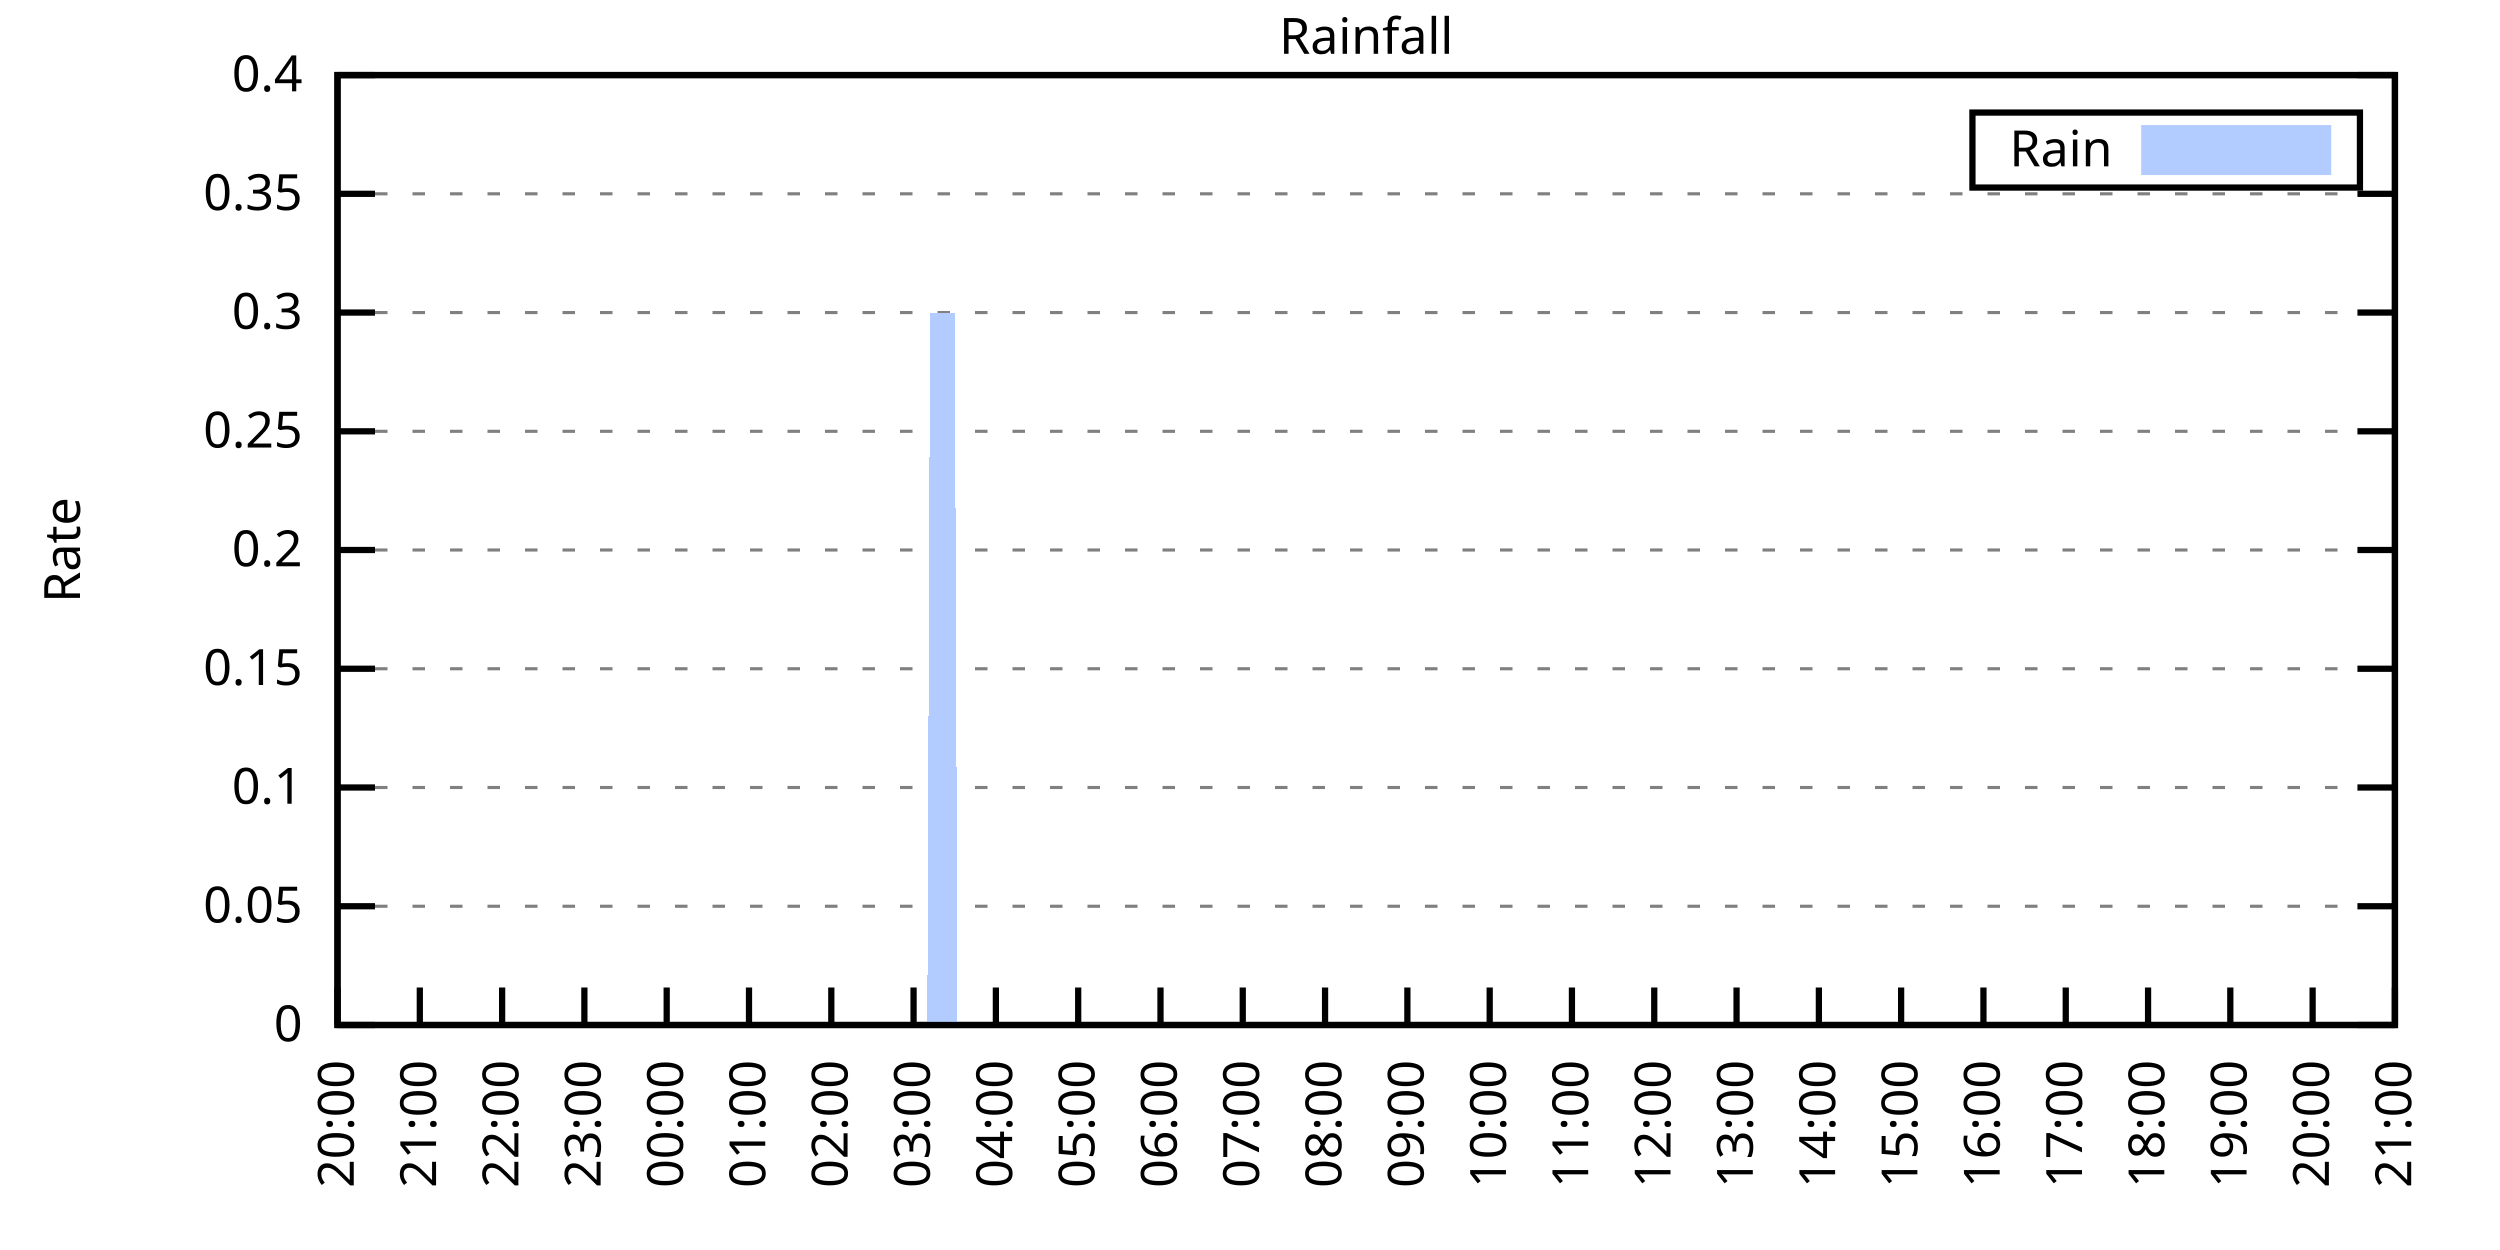
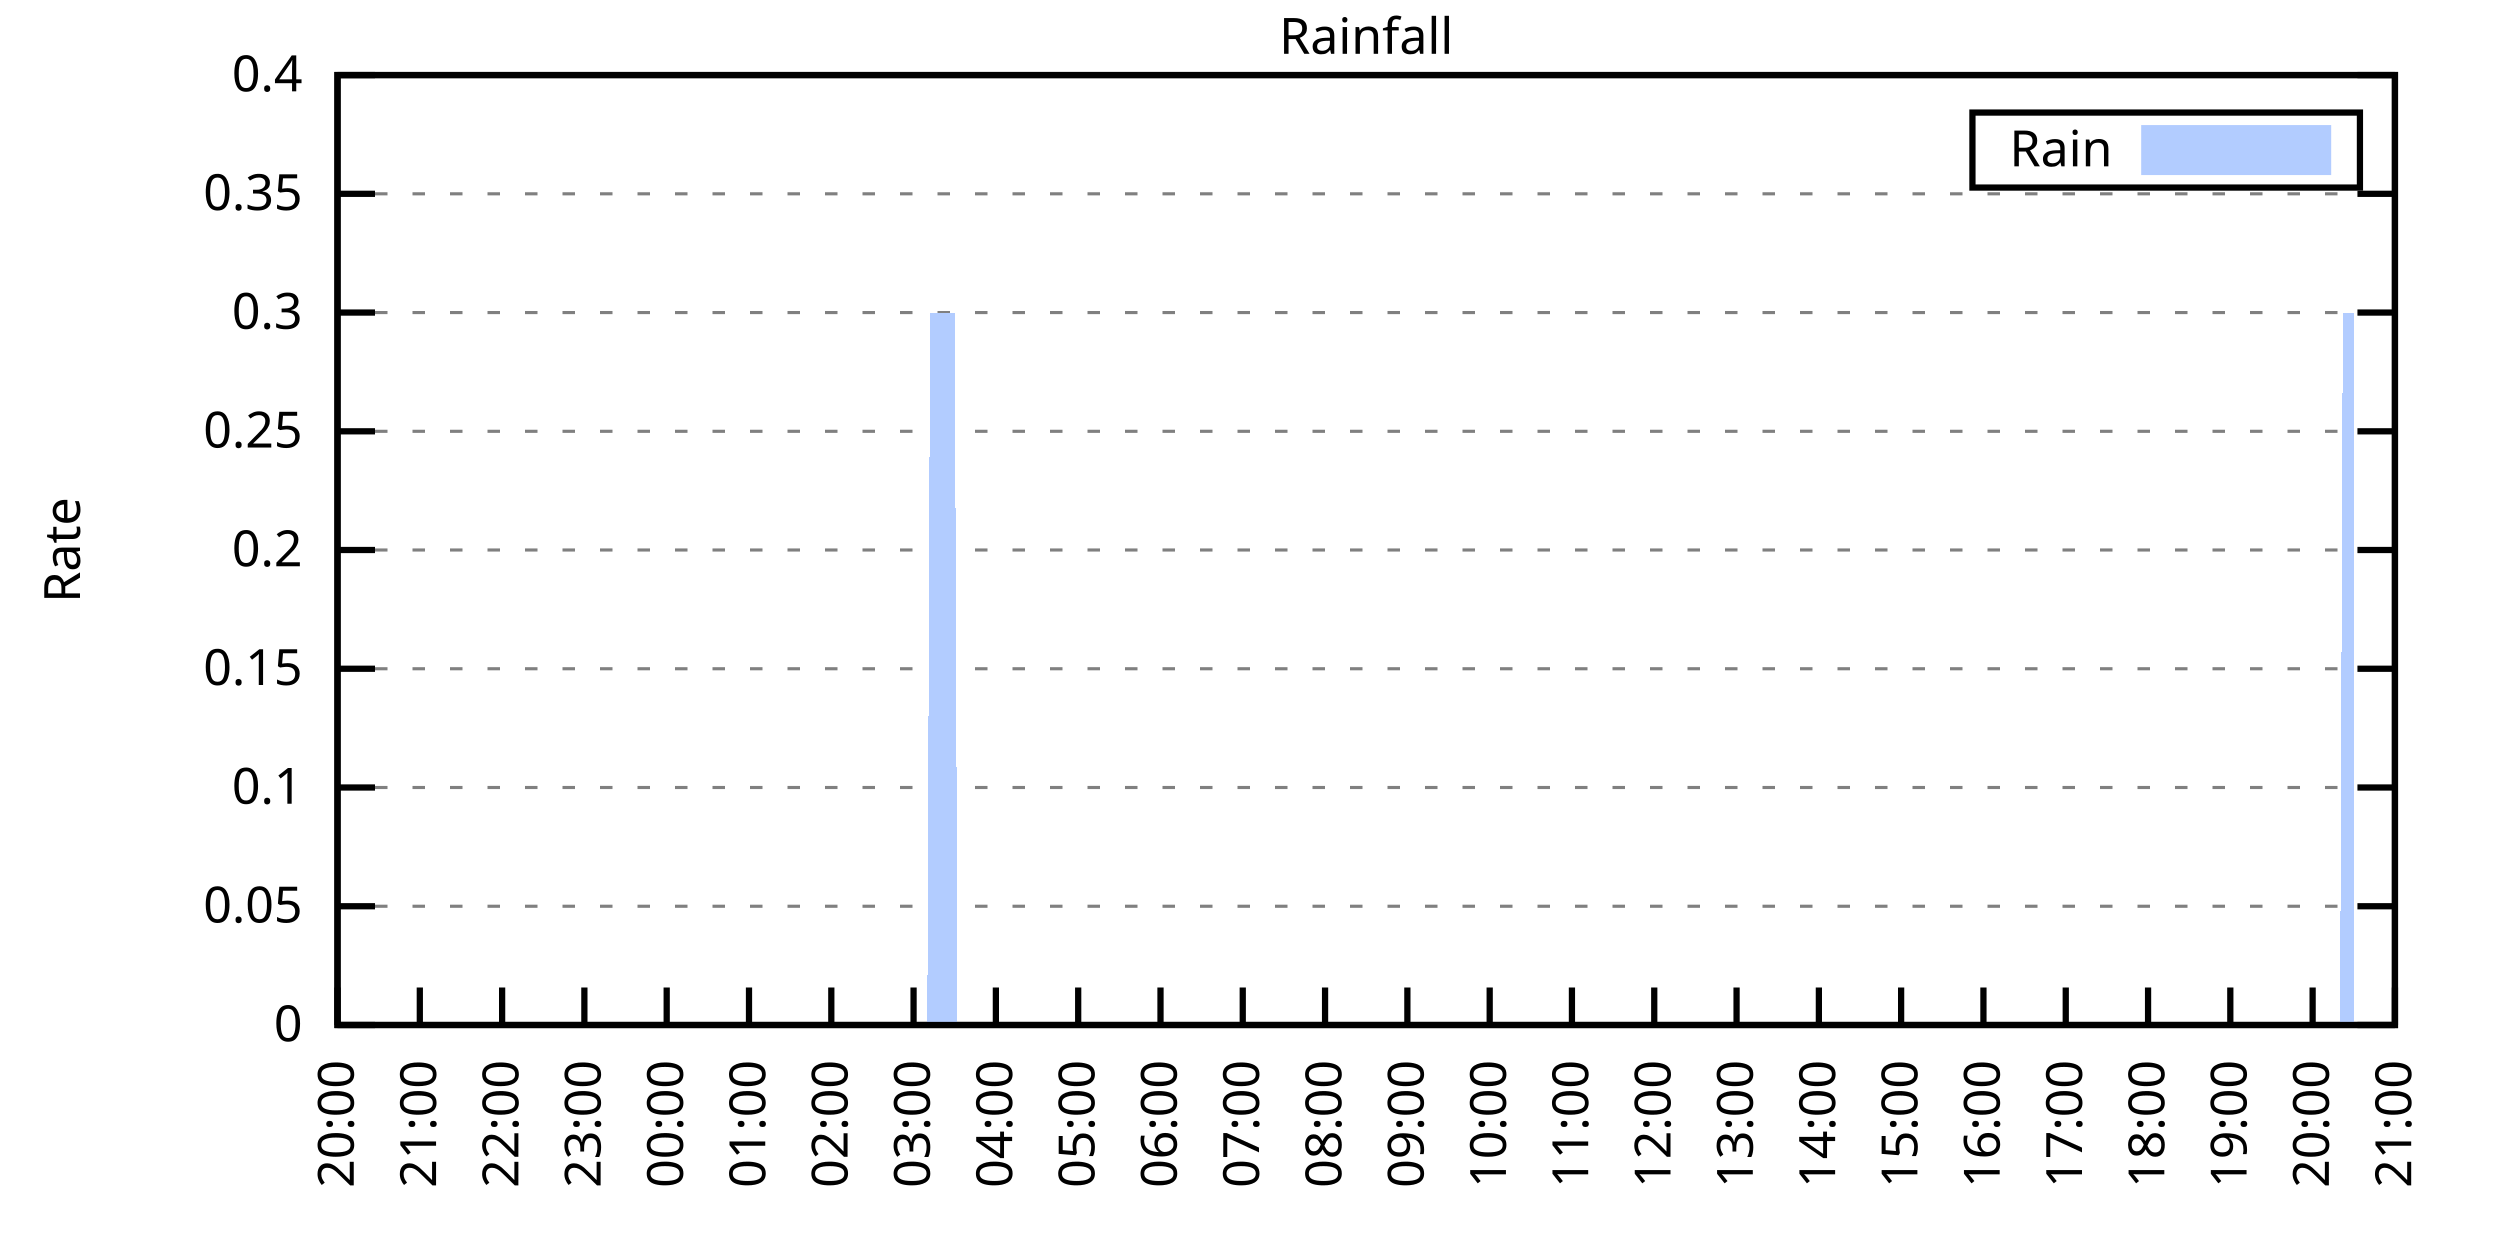
<svg xmlns="http://www.w3.org/2000/svg" xmlns:xlink="http://www.w3.org/1999/xlink" width="400" height="200" viewBox="0 0 400 200">
  <g id="gnuplot_canvas">
    <rect x="0" y="0" width="400" height="200" fill="none" />
    <defs>
      <circle id="gpDot" r="0.5" stroke-width="0.5" stroke="currentColor" />
      <path id="gpPt0" stroke-width="0.333" stroke="currentColor" d="M-1,0 h2 M0,-1 v2" />
      <path id="gpPt1" stroke-width="0.333" stroke="currentColor" d="M-1,-1 L1,1 M1,-1 L-1,1" />
      <path id="gpPt2" stroke-width="0.333" stroke="currentColor" d="M-1,0 L1,0 M0,-1 L0,1 M-1,-1 L1,1 M-1,1 L1,-1" />
      <rect id="gpPt3" stroke-width="0.333" stroke="currentColor" x="-1" y="-1" width="2" height="2" />
      <rect id="gpPt4" stroke-width="0.333" stroke="currentColor" fill="currentColor" x="-1" y="-1" width="2" height="2" />
      <circle id="gpPt5" stroke-width="0.333" stroke="currentColor" cx="0" cy="0" r="1" />
      <use xlink:href="#gpPt5" id="gpPt6" fill="currentColor" stroke="none" />
      <path id="gpPt7" stroke-width="0.333" stroke="currentColor" d="M0,-1.33 L-1.33,0.67 L1.33,0.67 z" />
      <use xlink:href="#gpPt7" id="gpPt8" fill="currentColor" stroke="none" />
      <use xlink:href="#gpPt7" id="gpPt9" stroke="currentColor" transform="rotate(180)" />
      <use xlink:href="#gpPt9" id="gpPt10" fill="currentColor" stroke="none" />
      <use xlink:href="#gpPt3" id="gpPt11" stroke="currentColor" transform="rotate(45)" />
      <use xlink:href="#gpPt11" id="gpPt12" fill="currentColor" stroke="none" />
      <path id="gpPt13" stroke-width="0.333" stroke="currentColor" d="M0,1.330 L1.265,0.411 L0.782,-1.067 L-0.782,-1.076 L-1.265,0.411 z" />
      <use xlink:href="#gpPt13" id="gpPt14" fill="currentColor" stroke="none" />
      <filter id="textbox" filterUnits="objectBoundingBox" x="0" y="0" height="1" width="1">
        <feFlood flood-color="white" flood-opacity="1" result="bgnd" />
        <feComposite in="SourceGraphic" in2="bgnd" operator="atop" />
      </filter>
      <filter id="greybox" filterUnits="objectBoundingBox" x="0" y="0" height="1" width="1">
        <feFlood flood-color="lightgrey" flood-opacity="1" result="grey" />
        <feComposite in="SourceGraphic" in2="grey" operator="atop" />
      </filter>
    </defs>
    <g fill="none" color="white" stroke="currentColor" stroke-width="1.00" stroke-linecap="butt" stroke-linejoin="miter">
</g>
    <g fill="none" color="black" stroke="currentColor" stroke-width="1.00" stroke-linecap="butt" stroke-linejoin="miter">
      <g stroke="none" shape-rendering="crispEdges">
        <polygon fill="rgb(255, 255, 255)" points="54.00,164.00 383.18,164.00 383.18,12.02 54.00,12.02 " />
      </g>
    </g>
    <g fill="none" color="black" stroke="currentColor" stroke-width="1.00" stroke-linecap="butt" stroke-linejoin="miter">
</g>
    <g fill="none" color="black" stroke="black" stroke-width="0.50" stroke-linecap="butt" stroke-linejoin="miter">
</g>
    <g fill="none" color="gray" stroke="currentColor" stroke-width="0.50" stroke-linecap="butt" stroke-linejoin="miter">
      <path stroke="gray" stroke-dasharray="2,4" class="gridline" d="M54.00,164.00 L383.19,164.00  " />
    </g>
    <g fill="none" color="gray" stroke="gray" stroke-width="1.00" stroke-linecap="butt" stroke-linejoin="miter">
</g>
    <g fill="none" color="black" stroke="currentColor" stroke-width="1.00" stroke-linecap="butt" stroke-linejoin="miter">
      <path stroke="black" d="M54.00,164.00 L60.00,164.00 M383.19,164.00 L377.19,164.00  " />
      <g transform="translate(48.40,166.60)" stroke="none" fill="black" font-family="Sans" font-size="8.00" text-anchor="end">
        <text>
          <tspan font-family="Sans"> 0</tspan>
        </text>
      </g>
    </g>
    <g fill="none" color="black" stroke="currentColor" stroke-width="1.00" stroke-linecap="butt" stroke-linejoin="miter">
</g>
    <g fill="none" color="black" stroke="black" stroke-width="0.50" stroke-linecap="butt" stroke-linejoin="miter">
</g>
    <g fill="none" color="gray" stroke="currentColor" stroke-width="0.50" stroke-linecap="butt" stroke-linejoin="miter">
      <path stroke="gray" stroke-dasharray="2,4" class="gridline" d="M54.00,145.00 L383.19,145.00  " />
    </g>
    <g fill="none" color="gray" stroke="gray" stroke-width="1.00" stroke-linecap="butt" stroke-linejoin="miter">
</g>
    <g fill="none" color="black" stroke="currentColor" stroke-width="1.00" stroke-linecap="butt" stroke-linejoin="miter">
      <path stroke="black" d="M54.00,145.00 L60.00,145.00 M383.19,145.00 L377.19,145.00  " />
      <g transform="translate(48.40,147.60)" stroke="none" fill="black" font-family="Sans" font-size="8.00" text-anchor="end">
        <text>
          <tspan font-family="Sans"> 0.05</tspan>
        </text>
      </g>
    </g>
    <g fill="none" color="black" stroke="currentColor" stroke-width="1.00" stroke-linecap="butt" stroke-linejoin="miter">
</g>
    <g fill="none" color="black" stroke="black" stroke-width="0.50" stroke-linecap="butt" stroke-linejoin="miter">
</g>
    <g fill="none" color="gray" stroke="currentColor" stroke-width="0.50" stroke-linecap="butt" stroke-linejoin="miter">
      <path stroke="gray" stroke-dasharray="2,4" class="gridline" d="M54.00,126.00 L383.19,126.00  " />
    </g>
    <g fill="none" color="gray" stroke="gray" stroke-width="1.00" stroke-linecap="butt" stroke-linejoin="miter">
</g>
    <g fill="none" color="black" stroke="currentColor" stroke-width="1.00" stroke-linecap="butt" stroke-linejoin="miter">
      <path stroke="black" d="M54.00,126.00 L60.00,126.00 M383.19,126.00 L377.19,126.00  " />
      <g transform="translate(48.40,128.60)" stroke="none" fill="black" font-family="Sans" font-size="8.00" text-anchor="end">
        <text>
          <tspan font-family="Sans"> 0.1</tspan>
        </text>
      </g>
    </g>
    <g fill="none" color="black" stroke="currentColor" stroke-width="1.00" stroke-linecap="butt" stroke-linejoin="miter">
</g>
    <g fill="none" color="black" stroke="black" stroke-width="0.50" stroke-linecap="butt" stroke-linejoin="miter">
</g>
    <g fill="none" color="gray" stroke="currentColor" stroke-width="0.50" stroke-linecap="butt" stroke-linejoin="miter">
      <path stroke="gray" stroke-dasharray="2,4" class="gridline" d="M54.00,107.00 L383.19,107.00  " />
    </g>
    <g fill="none" color="gray" stroke="gray" stroke-width="1.00" stroke-linecap="butt" stroke-linejoin="miter">
</g>
    <g fill="none" color="black" stroke="currentColor" stroke-width="1.00" stroke-linecap="butt" stroke-linejoin="miter">
      <path stroke="black" d="M54.00,107.00 L60.00,107.00 M383.19,107.00 L377.19,107.00  " />
      <g transform="translate(48.40,109.60)" stroke="none" fill="black" font-family="Sans" font-size="8.00" text-anchor="end">
        <text>
          <tspan font-family="Sans"> 0.15</tspan>
        </text>
      </g>
    </g>
    <g fill="none" color="black" stroke="currentColor" stroke-width="1.00" stroke-linecap="butt" stroke-linejoin="miter">
</g>
    <g fill="none" color="black" stroke="black" stroke-width="0.50" stroke-linecap="butt" stroke-linejoin="miter">
</g>
    <g fill="none" color="gray" stroke="currentColor" stroke-width="0.50" stroke-linecap="butt" stroke-linejoin="miter">
      <path stroke="gray" stroke-dasharray="2,4" class="gridline" d="M54.00,88.00 L383.19,88.00  " />
    </g>
    <g fill="none" color="gray" stroke="gray" stroke-width="1.00" stroke-linecap="butt" stroke-linejoin="miter">
</g>
    <g fill="none" color="black" stroke="currentColor" stroke-width="1.00" stroke-linecap="butt" stroke-linejoin="miter">
      <path stroke="black" d="M54.00,88.00 L60.00,88.00 M383.19,88.00 L377.19,88.00  " />
      <g transform="translate(48.40,90.60)" stroke="none" fill="black" font-family="Sans" font-size="8.00" text-anchor="end">
        <text>
          <tspan font-family="Sans"> 0.2</tspan>
        </text>
      </g>
    </g>
    <g fill="none" color="black" stroke="currentColor" stroke-width="1.00" stroke-linecap="butt" stroke-linejoin="miter">
</g>
    <g fill="none" color="black" stroke="black" stroke-width="0.50" stroke-linecap="butt" stroke-linejoin="miter">
</g>
    <g fill="none" color="gray" stroke="currentColor" stroke-width="0.50" stroke-linecap="butt" stroke-linejoin="miter">
      <path stroke="gray" stroke-dasharray="2,4" class="gridline" d="M54.00,69.01 L383.19,69.01  " />
    </g>
    <g fill="none" color="gray" stroke="gray" stroke-width="1.00" stroke-linecap="butt" stroke-linejoin="miter">
</g>
    <g fill="none" color="black" stroke="currentColor" stroke-width="1.00" stroke-linecap="butt" stroke-linejoin="miter">
      <path stroke="black" d="M54.00,69.01 L60.00,69.01 M383.19,69.01 L377.19,69.01  " />
      <g transform="translate(48.40,71.61)" stroke="none" fill="black" font-family="Sans" font-size="8.00" text-anchor="end">
        <text>
          <tspan font-family="Sans"> 0.25</tspan>
        </text>
      </g>
    </g>
    <g fill="none" color="black" stroke="currentColor" stroke-width="1.00" stroke-linecap="butt" stroke-linejoin="miter">
</g>
    <g fill="none" color="black" stroke="black" stroke-width="0.50" stroke-linecap="butt" stroke-linejoin="miter">
</g>
    <g fill="none" color="gray" stroke="currentColor" stroke-width="0.50" stroke-linecap="butt" stroke-linejoin="miter">
      <path stroke="gray" stroke-dasharray="2,4" class="gridline" d="M54.00,50.01 L383.19,50.01  " />
    </g>
    <g fill="none" color="gray" stroke="gray" stroke-width="1.00" stroke-linecap="butt" stroke-linejoin="miter">
</g>
    <g fill="none" color="black" stroke="currentColor" stroke-width="1.00" stroke-linecap="butt" stroke-linejoin="miter">
      <path stroke="black" d="M54.00,50.01 L60.00,50.01 M383.19,50.01 L377.19,50.01  " />
      <g transform="translate(48.40,52.61)" stroke="none" fill="black" font-family="Sans" font-size="8.00" text-anchor="end">
        <text>
          <tspan font-family="Sans"> 0.3</tspan>
        </text>
      </g>
    </g>
    <g fill="none" color="black" stroke="currentColor" stroke-width="1.00" stroke-linecap="butt" stroke-linejoin="miter">
</g>
    <g fill="none" color="black" stroke="black" stroke-width="0.50" stroke-linecap="butt" stroke-linejoin="miter">
</g>
    <g fill="none" color="gray" stroke="currentColor" stroke-width="0.50" stroke-linecap="butt" stroke-linejoin="miter">
      <path stroke="gray" stroke-dasharray="2,4" class="gridline" d="M54.00,31.01 L383.19,31.01  " />
    </g>
    <g fill="none" color="gray" stroke="gray" stroke-width="1.00" stroke-linecap="butt" stroke-linejoin="miter">
</g>
    <g fill="none" color="black" stroke="currentColor" stroke-width="1.00" stroke-linecap="butt" stroke-linejoin="miter">
      <path stroke="black" d="M54.00,31.01 L60.00,31.01 M383.19,31.01 L377.19,31.01  " />
      <g transform="translate(48.40,33.61)" stroke="none" fill="black" font-family="Sans" font-size="8.00" text-anchor="end">
        <text>
          <tspan font-family="Sans"> 0.35</tspan>
        </text>
      </g>
    </g>
    <g fill="none" color="black" stroke="currentColor" stroke-width="1.00" stroke-linecap="butt" stroke-linejoin="miter">
</g>
    <g fill="none" color="black" stroke="black" stroke-width="0.50" stroke-linecap="butt" stroke-linejoin="miter">
</g>
    <g fill="none" color="gray" stroke="currentColor" stroke-width="0.50" stroke-linecap="butt" stroke-linejoin="miter">
      <path stroke="gray" stroke-dasharray="2,4" class="gridline" d="M54.00,12.01 L383.19,12.01  " />
    </g>
    <g fill="none" color="gray" stroke="gray" stroke-width="1.00" stroke-linecap="butt" stroke-linejoin="miter">
</g>
    <g fill="none" color="black" stroke="currentColor" stroke-width="1.00" stroke-linecap="butt" stroke-linejoin="miter">
      <path stroke="black" d="M54.00,12.01 L60.00,12.01 M383.19,12.01 L377.19,12.01  " />
      <g transform="translate(48.40,14.61)" stroke="none" fill="black" font-family="Sans" font-size="8.00" text-anchor="end">
        <text>
          <tspan font-family="Sans"> 0.4</tspan>
        </text>
      </g>
    </g>
    <g fill="none" color="black" stroke="currentColor" stroke-width="1.00" stroke-linecap="butt" stroke-linejoin="miter">
      <path stroke="black" d="M54.00,164.00 L54.00,158.00  " />
      <g transform="translate(56.60,169.60) rotate(270.00)" stroke="none" fill="black" font-family="Sans" font-size="8.00" text-anchor="end">
        <text>
          <tspan font-family="Sans">20:00</tspan>
        </text>
      </g>
    </g>
    <g fill="none" color="black" stroke="currentColor" stroke-width="1.00" stroke-linecap="butt" stroke-linejoin="miter">
      <path stroke="black" d="M67.17,164.00 L67.17,158.00  " />
      <g transform="translate(69.77,169.60) rotate(270.00)" stroke="none" fill="black" font-family="Sans" font-size="8.00" text-anchor="end">
        <text>
          <tspan font-family="Sans">21:00</tspan>
        </text>
      </g>
    </g>
    <g fill="none" color="black" stroke="currentColor" stroke-width="1.00" stroke-linecap="butt" stroke-linejoin="miter">
      <path stroke="black" d="M80.34,164.00 L80.34,158.00  " />
      <g transform="translate(82.94,169.60) rotate(270.00)" stroke="none" fill="black" font-family="Sans" font-size="8.00" text-anchor="end">
        <text>
          <tspan font-family="Sans">22:00</tspan>
        </text>
      </g>
    </g>
    <g fill="none" color="black" stroke="currentColor" stroke-width="1.00" stroke-linecap="butt" stroke-linejoin="miter">
      <path stroke="black" d="M93.50,164.00 L93.50,158.00  " />
      <g transform="translate(96.10,169.60) rotate(270.00)" stroke="none" fill="black" font-family="Sans" font-size="8.00" text-anchor="end">
        <text>
          <tspan font-family="Sans">23:00</tspan>
        </text>
      </g>
    </g>
    <g fill="none" color="black" stroke="currentColor" stroke-width="1.00" stroke-linecap="butt" stroke-linejoin="miter">
      <path stroke="black" d="M106.67,164.00 L106.67,158.00  " />
      <g transform="translate(109.27,169.60) rotate(270.00)" stroke="none" fill="black" font-family="Sans" font-size="8.00" text-anchor="end">
        <text>
          <tspan font-family="Sans">00:00</tspan>
        </text>
      </g>
    </g>
    <g fill="none" color="black" stroke="currentColor" stroke-width="1.00" stroke-linecap="butt" stroke-linejoin="miter">
      <path stroke="black" d="M119.84,164.00 L119.84,158.00  " />
      <g transform="translate(122.44,169.60) rotate(270.00)" stroke="none" fill="black" font-family="Sans" font-size="8.00" text-anchor="end">
        <text>
          <tspan font-family="Sans">01:00</tspan>
        </text>
      </g>
    </g>
    <g fill="none" color="black" stroke="currentColor" stroke-width="1.00" stroke-linecap="butt" stroke-linejoin="miter">
      <path stroke="black" d="M133.01,164.00 L133.01,158.00  " />
      <g transform="translate(135.61,169.60) rotate(270.00)" stroke="none" fill="black" font-family="Sans" font-size="8.00" text-anchor="end">
        <text>
          <tspan font-family="Sans">02:00</tspan>
        </text>
      </g>
    </g>
    <g fill="none" color="black" stroke="currentColor" stroke-width="1.00" stroke-linecap="butt" stroke-linejoin="miter">
      <path stroke="black" d="M146.17,164.00 L146.17,158.00  " />
      <g transform="translate(148.77,169.60) rotate(270.00)" stroke="none" fill="black" font-family="Sans" font-size="8.00" text-anchor="end">
        <text>
          <tspan font-family="Sans">03:00</tspan>
        </text>
      </g>
    </g>
    <g fill="none" color="black" stroke="currentColor" stroke-width="1.00" stroke-linecap="butt" stroke-linejoin="miter">
      <path stroke="black" d="M159.34,164.00 L159.34,158.00  " />
      <g transform="translate(161.94,169.60) rotate(270.00)" stroke="none" fill="black" font-family="Sans" font-size="8.00" text-anchor="end">
        <text>
          <tspan font-family="Sans">04:00</tspan>
        </text>
      </g>
    </g>
    <g fill="none" color="black" stroke="currentColor" stroke-width="1.00" stroke-linecap="butt" stroke-linejoin="miter">
      <path stroke="black" d="M172.51,164.00 L172.51,158.00  " />
      <g transform="translate(175.11,169.60) rotate(270.00)" stroke="none" fill="black" font-family="Sans" font-size="8.00" text-anchor="end">
        <text>
          <tspan font-family="Sans">05:00</tspan>
        </text>
      </g>
    </g>
    <g fill="none" color="black" stroke="currentColor" stroke-width="1.00" stroke-linecap="butt" stroke-linejoin="miter">
      <path stroke="black" d="M185.68,164.00 L185.68,158.00  " />
      <g transform="translate(188.28,169.60) rotate(270.00)" stroke="none" fill="black" font-family="Sans" font-size="8.00" text-anchor="end">
        <text>
          <tspan font-family="Sans">06:00</tspan>
        </text>
      </g>
    </g>
    <g fill="none" color="black" stroke="currentColor" stroke-width="1.00" stroke-linecap="butt" stroke-linejoin="miter">
      <path stroke="black" d="M198.84,164.00 L198.84,158.00  " />
      <g transform="translate(201.44,169.60) rotate(270.00)" stroke="none" fill="black" font-family="Sans" font-size="8.00" text-anchor="end">
        <text>
          <tspan font-family="Sans">07:00</tspan>
        </text>
      </g>
    </g>
    <g fill="none" color="black" stroke="currentColor" stroke-width="1.00" stroke-linecap="butt" stroke-linejoin="miter">
      <path stroke="black" d="M212.01,164.00 L212.01,158.00  " />
      <g transform="translate(214.61,169.60) rotate(270.00)" stroke="none" fill="black" font-family="Sans" font-size="8.00" text-anchor="end">
        <text>
          <tspan font-family="Sans">08:00</tspan>
        </text>
      </g>
    </g>
    <g fill="none" color="black" stroke="currentColor" stroke-width="1.00" stroke-linecap="butt" stroke-linejoin="miter">
      <path stroke="black" d="M225.18,164.00 L225.18,158.00  " />
      <g transform="translate(227.78,169.60) rotate(270.00)" stroke="none" fill="black" font-family="Sans" font-size="8.00" text-anchor="end">
        <text>
          <tspan font-family="Sans">09:00</tspan>
        </text>
      </g>
    </g>
    <g fill="none" color="black" stroke="currentColor" stroke-width="1.00" stroke-linecap="butt" stroke-linejoin="miter">
      <path stroke="black" d="M238.35,164.00 L238.35,158.00  " />
      <g transform="translate(240.95,169.60) rotate(270.00)" stroke="none" fill="black" font-family="Sans" font-size="8.00" text-anchor="end">
        <text>
          <tspan font-family="Sans">10:00</tspan>
        </text>
      </g>
    </g>
    <g fill="none" color="black" stroke="currentColor" stroke-width="1.00" stroke-linecap="butt" stroke-linejoin="miter">
      <path stroke="black" d="M251.51,164.00 L251.51,158.00  " />
      <g transform="translate(254.11,169.60) rotate(270.00)" stroke="none" fill="black" font-family="Sans" font-size="8.00" text-anchor="end">
        <text>
          <tspan font-family="Sans">11:00</tspan>
        </text>
      </g>
    </g>
    <g fill="none" color="black" stroke="currentColor" stroke-width="1.00" stroke-linecap="butt" stroke-linejoin="miter">
      <path stroke="black" d="M264.68,164.00 L264.68,158.00  " />
      <g transform="translate(267.28,169.60) rotate(270.00)" stroke="none" fill="black" font-family="Sans" font-size="8.00" text-anchor="end">
        <text>
          <tspan font-family="Sans">12:00</tspan>
        </text>
      </g>
    </g>
    <g fill="none" color="black" stroke="currentColor" stroke-width="1.00" stroke-linecap="butt" stroke-linejoin="miter">
      <path stroke="black" d="M277.85,164.00 L277.85,158.00  " />
      <g transform="translate(280.45,169.60) rotate(270.00)" stroke="none" fill="black" font-family="Sans" font-size="8.00" text-anchor="end">
        <text>
          <tspan font-family="Sans">13:00</tspan>
        </text>
      </g>
    </g>
    <g fill="none" color="black" stroke="currentColor" stroke-width="1.00" stroke-linecap="butt" stroke-linejoin="miter">
      <path stroke="black" d="M291.02,164.00 L291.02,158.00  " />
      <g transform="translate(293.62,169.60) rotate(270.00)" stroke="none" fill="black" font-family="Sans" font-size="8.00" text-anchor="end">
        <text>
          <tspan font-family="Sans">14:00</tspan>
        </text>
      </g>
    </g>
    <g fill="none" color="black" stroke="currentColor" stroke-width="1.00" stroke-linecap="butt" stroke-linejoin="miter">
      <path stroke="black" d="M304.18,164.00 L304.18,158.00  " />
      <g transform="translate(306.78,169.60) rotate(270.00)" stroke="none" fill="black" font-family="Sans" font-size="8.00" text-anchor="end">
        <text>
          <tspan font-family="Sans">15:00</tspan>
        </text>
      </g>
    </g>
    <g fill="none" color="black" stroke="currentColor" stroke-width="1.00" stroke-linecap="butt" stroke-linejoin="miter">
      <path stroke="black" d="M317.35,164.00 L317.35,158.00  " />
      <g transform="translate(319.95,169.60) rotate(270.00)" stroke="none" fill="black" font-family="Sans" font-size="8.00" text-anchor="end">
        <text>
          <tspan font-family="Sans">16:00</tspan>
        </text>
      </g>
    </g>
    <g fill="none" color="black" stroke="currentColor" stroke-width="1.00" stroke-linecap="butt" stroke-linejoin="miter">
      <path stroke="black" d="M330.52,164.00 L330.52,158.00  " />
      <g transform="translate(333.12,169.60) rotate(270.00)" stroke="none" fill="black" font-family="Sans" font-size="8.00" text-anchor="end">
        <text>
          <tspan font-family="Sans">17:00</tspan>
        </text>
      </g>
    </g>
    <g fill="none" color="black" stroke="currentColor" stroke-width="1.00" stroke-linecap="butt" stroke-linejoin="miter">
      <path stroke="black" d="M343.69,164.00 L343.69,158.00  " />
      <g transform="translate(346.29,169.60) rotate(270.00)" stroke="none" fill="black" font-family="Sans" font-size="8.00" text-anchor="end">
        <text>
          <tspan font-family="Sans">18:00</tspan>
        </text>
      </g>
    </g>
    <g fill="none" color="black" stroke="currentColor" stroke-width="1.00" stroke-linecap="butt" stroke-linejoin="miter">
      <path stroke="black" d="M356.85,164.00 L356.85,158.00  " />
      <g transform="translate(359.45,169.60) rotate(270.00)" stroke="none" fill="black" font-family="Sans" font-size="8.00" text-anchor="end">
        <text>
          <tspan font-family="Sans">19:00</tspan>
        </text>
      </g>
    </g>
    <g fill="none" color="black" stroke="currentColor" stroke-width="1.00" stroke-linecap="butt" stroke-linejoin="miter">
      <path stroke="black" d="M370.02,164.00 L370.02,158.00  " />
      <g transform="translate(372.62,169.60) rotate(270.00)" stroke="none" fill="black" font-family="Sans" font-size="8.00" text-anchor="end">
        <text>
          <tspan font-family="Sans">20:00</tspan>
        </text>
      </g>
    </g>
    <g fill="none" color="black" stroke="currentColor" stroke-width="1.00" stroke-linecap="butt" stroke-linejoin="miter">
      <path stroke="black" d="M383.19,164.00 L383.19,158.00  " />
      <g transform="translate(385.79,169.60) rotate(270.00)" stroke="none" fill="black" font-family="Sans" font-size="8.00" text-anchor="end">
        <text>
          <tspan font-family="Sans">21:00</tspan>
        </text>
      </g>
    </g>
    <g fill="none" color="black" stroke="currentColor" stroke-width="1.00" stroke-linecap="butt" stroke-linejoin="miter">
</g>
    <g fill="none" color="black" stroke="currentColor" stroke-width="1.00" stroke-linecap="butt" stroke-linejoin="miter">
      <path stroke="black" d="M54.00,12.01 L54.00,164.00 L383.19,164.00 L383.19,12.01 L54.00,12.01 Z  " />
    </g>
    <g fill="none" color="black" stroke="currentColor" stroke-width="1.00" stroke-linecap="butt" stroke-linejoin="miter">
</g>
    <g fill="none" color="black" stroke="currentColor" stroke-width="1.00" stroke-linecap="butt" stroke-linejoin="miter">
      <path stroke="black" d="M315.59,30.01 L315.59,18.01 L377.59,18.01 L377.59,30.01 L315.59,30.01 Z  " />
    </g>
    <g id="Rainfall_plot_1">
      <g fill="none" color="white" stroke="black" stroke-width="2.00" stroke-linecap="butt" stroke-linejoin="miter">
</g>
      <g fill="none" color="black" stroke="currentColor" stroke-width="2.00" stroke-linecap="butt" stroke-linejoin="miter">
        <g transform="translate(337.99,26.61)" stroke="none" fill="black" font-family="Sans" font-size="8.00" text-anchor="end">
          <text>
            <tspan font-family="Sans">Rain</tspan>
          </text>
        </g>
      </g>
      <g fill="none" color="black" stroke="currentColor" stroke-width="2.00" stroke-linecap="butt" stroke-linejoin="miter">
        <g stroke="none" shape-rendering="crispEdges">
          <polygon fill="rgb(178, 204, 255)" points="343.59,27.01 371.99,27.01 371.99,21.01 343.59,21.01 " />
        </g>
        <path stroke="rgb(178, 204, 255)" d="M343.59,27.01 L371.99,27.01 L371.99,21.01 L343.59,21.01 L343.59,27.01 Z  " />
      </g>
      <g fill="none" color="black" stroke="currentColor" stroke-width="2.00" stroke-linecap="butt" stroke-linejoin="miter">
        <g stroke="none" shape-rendering="crispEdges">
-           <polygon fill="rgb(178, 204, 255)" points="57.51,164.00 57.95,164.00 58.39,164.00 58.83,164.00 59.27,164.00 59.71,164.00 60.14,164.00 60.58,164.00 61.02,164.00 61.46,164.00 61.90,164.00 62.34,164.00 62.78,164.00 63.22,164.00 63.66,164.00 64.10,164.00 64.53,164.00 64.97,164.00 65.41,164.00 65.85,164.00 66.29,164.00 66.73,164.00 67.17,164.00 67.61,164.00 68.05,164.00 68.48,164.00 68.92,164.00 69.36,164.00 69.80,164.00 70.24,164.00 70.68,164.00 71.12,164.00 71.56,164.00 72.00,164.00 72.43,164.00 72.87,164.00 73.31,164.00 73.75,164.00 74.19,164.00 74.63,164.00 75.07,164.00 75.51,164.00 75.95,164.00 76.38,164.00 76.82,164.00 77.26,164.00 77.70,164.00 78.14,164.00 78.58,164.00 79.02,164.00 79.46,164.00 79.90,164.00 80.34,164.00 80.77,164.00 81.21,164.00 81.65,164.00 82.09,164.00 82.53,164.00 82.97,164.00 83.41,164.00 83.85,164.00 84.29,164.00 84.72,164.00 85.16,164.00 85.60,164.00 86.04,164.00 86.48,164.00 86.92,164.00 87.36,164.00 87.80,164.00 88.24,164.00 88.67,164.00 89.11,164.00 89.55,164.00 89.99,164.00 90.43,164.00 90.87,164.00 91.31,164.00 91.75,164.00 92.19,164.00 92.62,164.00 93.06,164.00 93.50,164.00 93.94,164.00 94.38,164.00 94.82,164.00 95.26,164.00 95.70,164.00 96.14,164.00 96.58,164.00 97.01,164.00 97.45,164.00 97.89,164.00 98.33,164.00 98.77,164.00 99.21,164.00 99.65,164.00 100.09,164.00 100.53,164.00 100.96,164.00 101.40,164.00 101.84,164.00 102.28,164.00 102.72,164.00 103.16,164.00 103.60,164.00 104.04,164.00 104.48,164.00 104.91,164.00 105.35,164.00 105.79,164.00 106.23,164.00 106.67,164.00 107.11,164.00 107.55,164.00 107.99,164.00 108.43,164.00 108.87,164.00 109.30,164.00 109.74,164.00 110.18,164.00 110.62,164.00 111.06,164.00 111.50,164.00 111.94,164.00 112.38,164.00 112.82,164.00 113.25,164.00 113.69,164.00 114.13,164.00 114.57,164.00 115.01,164.00 115.45,164.00 115.89,164.00 116.33,164.00 116.77,164.00 117.20,164.00 117.64,164.00 118.08,164.00 118.52,164.00 118.96,164.00 119.40,164.00 119.84,164.00 120.28,164.00 120.72,164.00 121.15,164.00 121.59,164.00 122.03,164.00 122.47,164.00 122.91,164.00 123.35,164.00 123.79,164.00 124.23,164.00 124.67,164.00 125.11,164.00 125.54,164.00 125.98,164.00 126.42,164.00 126.86,164.00 127.30,164.00 127.74,164.00 128.18,164.00 128.62,164.00 129.06,164.00 129.49,164.00 129.93,164.00 130.37,164.00 130.81,164.00 131.25,164.00 131.69,164.00 132.13,164.00 132.57,164.00 133.01,164.00 133.44,164.00 133.88,164.00 134.32,164.00 134.76,164.00 135.20,164.00 135.64,164.00 136.08,164.00 136.52,164.00 136.96,164.00 137.39,164.00 137.83,164.00 138.27,164.00 138.71,164.00 139.15,164.00 139.59,164.00 140.03,164.00 140.47,164.00 140.91,164.00 141.35,164.00 141.78,164.00 142.22,164.00 142.66,164.00 143.10,164.00 143.54,164.00 143.98,164.00 144.42,164.00 144.86,164.00 145.30,164.00 145.73,164.00 146.17,164.00 146.61,164.00 147.05,164.00 147.49,164.00 147.93,164.00 148.37,164.00 148.81,50.01 149.25,50.01 149.68,50.01 150.12,50.01 150.56,50.01 151.00,50.01 151.44,50.01 151.88,50.01 152.32,50.01 152.76,50.01 153.20,164.00 153.63,164.00 154.07,164.00 154.51,164.00 154.95,164.00 155.39,164.00 155.83,164.00 156.27,164.00 156.71,164.00 157.15,164.00 157.59,164.00 158.02,164.00 158.46,164.00 158.90,164.00 159.34,164.00 159.78,164.00 160.22,164.00 160.66,164.00 161.10,164.00 161.54,164.00 161.97,164.00 162.41,164.00 162.85,164.00 163.29,164.00 163.73,164.00 164.17,164.00 164.61,164.00 165.05,164.00 165.49,164.00 165.92,164.00 166.36,164.00 166.80,164.00 167.24,164.00 167.68,164.00 168.12,164.00 168.56,164.00 169.00,164.00 169.44,164.00 169.87,164.00 170.31,164.00 170.75,164.00 171.19,164.00 171.63,164.00 172.07,164.00 172.51,164.00 172.95,164.00 173.39,164.00 173.83,164.00 174.26,164.00 174.70,164.00 175.14,164.00 175.58,164.00 176.02,164.00 176.46,164.00 176.90,164.00 177.34,164.00 177.78,164.00 178.21,164.00 178.65,164.00 179.09,164.00 179.53,164.00 179.97,164.00 180.41,164.00 180.85,164.00 181.29,164.00 181.73,164.00 182.16,164.00 182.60,164.00 183.04,164.00 183.48,164.00 183.92,164.00 184.36,164.00 184.80,164.00 185.24,164.00 185.68,164.00 186.11,164.00 186.55,164.00 186.99,164.00 187.43,164.00 187.87,164.00 188.31,164.00 188.75,164.00 189.19,164.00 189.63,164.00 190.07,164.00 190.50,164.00 190.94,164.00 191.38,164.00 191.82,164.00 192.26,164.00 192.70,164.00 193.14,164.00 193.58,164.00 194.02,164.00 194.45,164.00 194.89,164.00 195.33,164.00 195.77,164.00 196.21,164.00 196.65,164.00 197.09,164.00 197.53,164.00 197.97,164.00 198.40,164.00 198.84,164.00 199.28,164.00 199.72,164.00 200.16,164.00 200.60,164.00 201.04,164.00 201.48,164.00 201.92,164.00 202.35,164.00 202.79,164.00 203.23,164.00 203.67,164.00 204.11,164.00 204.55,164.00 204.99,164.00 205.43,164.00 205.87,164.00 206.31,164.00 206.74,164.00 207.18,164.00 207.62,164.00 208.06,164.00 208.50,164.00 208.94,164.00 209.38,164.00 209.82,164.00 210.26,164.00 210.69,164.00 211.13,164.00 211.57,164.00 212.01,164.00 212.45,164.00 212.89,164.00 213.33,164.00 213.77,164.00 214.21,164.00 214.64,164.00 215.08,164.00 215.52,164.00 215.96,164.00 216.40,164.00 216.84,164.00 217.28,164.00 217.72,164.00 218.16,164.00 218.60,164.00 219.03,164.00 219.47,164.00 219.91,164.00 220.35,164.00 220.79,164.00 221.23,164.00 221.67,164.00 222.11,164.00 222.55,164.00 222.98,164.00 223.42,164.00 223.86,164.00 224.30,164.00 224.74,164.00 225.18,164.00 225.62,164.00 226.06,164.00 226.50,164.00 226.93,164.00 227.37,164.00 227.81,164.00 228.25,164.00 228.69,164.00 229.13,164.00 229.57,164.00 230.01,164.00 230.45,164.00 230.88,164.00 231.32,164.00 231.76,164.00 232.20,164.00 232.64,164.00 233.08,164.00 233.52,164.00 233.96,164.00 234.40,164.00 234.84,164.00 235.27,164.00 235.71,164.00 236.15,164.00 236.59,164.00 237.03,164.00 237.47,164.00 237.91,164.00 238.35,164.00 238.79,164.00 239.22,164.00 239.66,164.00 240.10,164.00 240.54,164.00 240.98,164.00 241.42,164.00 241.86,164.00 242.30,164.00 242.74,164.00 243.17,164.00 243.61,164.00 244.05,164.00 244.49,164.00 244.93,164.00 245.37,164.00 245.81,164.00 246.25,164.00 246.69,164.00 247.12,164.00 247.56,164.00 248.00,164.00 248.44,164.00 248.88,164.00 249.32,164.00 249.76,164.00 250.20,164.00 250.64,164.00 251.08,164.00 251.51,164.00 251.95,164.00 252.39,164.00 252.83,164.00 253.27,164.00 253.71,164.00 254.15,164.00 254.59,164.00 255.03,164.00 255.46,164.00 255.90,164.00 256.34,164.00 256.78,164.00 257.22,164.00 257.66,164.00 258.10,164.00 258.54,164.00 258.98,164.00 259.41,164.00 259.85,164.00 260.29,164.00 260.73,164.00 261.17,164.00 261.61,164.00 262.05,164.00 262.49,164.00 262.93,164.00 263.36,164.00 263.80,164.00 264.24,164.00 264.68,164.00 265.12,164.00 265.56,164.00 266.00,164.00 266.44,164.00 266.88,164.00 267.32,164.00 267.75,164.00 268.19,164.00 268.63,164.00 269.07,164.00 269.51,164.00 269.95,164.00 270.39,164.00 270.83,164.00 271.27,164.00 271.70,164.00 272.14,164.00 272.58,164.00 273.02,164.00 273.46,164.00 273.90,164.00 274.34,164.00 274.78,164.00 275.22,164.00 275.65,164.00 276.09,164.00 276.53,164.00 276.97,164.00 277.41,164.00 277.85,164.00 278.29,164.00 278.73,164.00 279.17,164.00 279.60,164.00 280.04,164.00 280.48,164.00 280.92,164.00 281.36,164.00 281.80,164.00 282.24,164.00 282.68,164.00 283.12,164.00 283.56,164.00 283.99,164.00 284.43,164.00 284.87,164.00 285.31,164.00 285.75,164.00 286.19,164.00 286.63,164.00 287.07,164.00 287.51,164.00 287.94,164.00 288.38,164.00 288.82,164.00 289.26,164.00 289.70,164.00 290.14,164.00 290.58,164.00 291.02,164.00 291.46,164.00 291.89,164.00 292.33,164.00 292.77,164.00 293.21,164.00 293.65,164.00 294.09,164.00 294.53,164.00 294.97,164.00 295.41,164.00 295.84,164.00 296.28,164.00 296.72,164.00 297.16,164.00 297.60,164.00 298.04,164.00 298.48,164.00 298.92,164.00 299.36,164.00 299.80,164.00 300.23,164.00 300.67,164.00 301.11,164.00 301.55,164.00 301.99,164.00 302.43,164.00 302.87,164.00 303.31,164.00 303.75,164.00 304.18,164.00 304.62,164.00 305.06,164.00 305.50,164.00 305.94,164.00 306.38,164.00 306.82,164.00 307.26,164.00 307.70,164.00 308.13,164.00 308.57,164.00 309.01,164.00 309.45,164.00 309.89,164.00 310.33,164.00 310.77,164.00 311.21,164.00 311.65,164.00 312.08,164.00 312.52,164.00 312.96,164.00 313.40,164.00 313.84,164.00 314.28,164.00 314.72,164.00 315.16,164.00 315.60,164.00 316.04,164.00 316.47,164.00 316.91,164.00 317.35,164.00 317.79,164.00 318.23,164.00 318.67,164.00 319.11,164.00 319.55,164.00 319.99,164.00 320.42,164.00 320.86,164.00 321.30,164.00 321.74,164.00 322.18,164.00 322.62,164.00 323.06,164.00 323.50,164.00 323.94,164.00 324.37,164.00 324.81,164.00 325.25,164.00 325.69,164.00 326.13,164.00 326.57,164.00 327.01,164.00 327.45,164.00 327.89,164.00 328.33,164.00 328.76,164.00 329.20,164.00 329.64,164.00 330.08,164.00 330.52,164.00 330.96,164.00 331.40,164.00 331.84,164.00 332.28,164.00 332.71,164.00 333.15,164.00 333.59,164.00 334.03,164.00 334.47,164.00 334.91,164.00 335.35,164.00 335.79,164.00 336.23,164.00 336.66,164.00 337.10,164.00 337.54,164.00 337.98,164.00 338.42,164.00 338.86,164.00 339.30,164.00 339.74,164.00 340.18,164.00 340.61,164.00 341.05,164.00 341.49,164.00 341.93,164.00 342.37,164.00 342.81,164.00 343.25,164.00 343.69,164.00 344.13,164.00 344.57,164.00 345.00,164.00 345.44,164.00 345.88,164.00 346.32,164.00 346.76,164.00 347.20,164.00 347.64,164.00 348.08,164.00 348.52,164.00 348.95,164.00 349.39,164.00 349.83,164.00 350.27,164.00 350.71,164.00 351.15,164.00 351.59,164.00 352.03,164.00 352.47,164.00 352.90,164.00 353.34,164.00 353.78,164.00 354.22,164.00 354.66,164.00 355.10,164.00 355.54,164.00 355.98,164.00 356.42,164.00 356.85,164.00 357.29,164.00 357.73,164.00 358.17,164.00 358.61,164.00 359.05,164.00 359.49,164.00 359.93,164.00 360.37,164.00 360.81,164.00 361.24,164.00 361.68,164.00 362.12,164.00 362.56,164.00 363.00,164.00 363.44,164.00 363.88,164.00 364.32,164.00 364.76,164.00 365.19,164.00 365.63,164.00 366.07,164.00 366.51,164.00 366.95,164.00 367.39,164.00 367.83,164.00 368.27,164.00 368.71,164.00 369.14,164.00 369.58,164.00 370.02,164.00 370.46,164.00 370.90,164.00 371.34,164.00 371.78,164.00 372.22,164.00 372.66,164.00 373.09,164.00 373.09,164.00 57.51,164.00 " />
+           <polygon fill="rgb(178, 204, 255)" points="61.02,164.00 61.46,164.00 61.90,164.00 62.34,164.00 62.78,164.00 63.22,164.00 63.66,164.00 64.10,164.00 64.53,164.00 64.97,164.00 65.41,164.00 65.85,164.00 66.29,164.00 66.73,164.00 67.17,164.00 67.61,164.00 68.05,164.00 68.48,164.00 68.92,164.00 69.36,164.00 69.80,164.00 70.24,164.00 70.68,164.00 71.12,164.00 71.56,164.00 72.00,164.00 72.43,164.00 72.87,164.00 73.31,164.00 73.75,164.00 74.19,164.00 74.63,164.00 75.07,164.00 75.51,164.00 75.95,164.00 76.38,164.00 76.82,164.00 77.26,164.00 77.70,164.00 78.14,164.00 78.58,164.00 79.02,164.00 79.46,164.00 79.90,164.00 80.34,164.00 80.77,164.00 81.21,164.00 81.65,164.00 82.09,164.00 82.53,164.00 82.97,164.00 83.41,164.00 83.85,164.00 84.29,164.00 84.72,164.00 85.16,164.00 85.60,164.00 86.04,164.00 86.48,164.00 86.92,164.00 87.36,164.00 87.80,164.00 88.24,164.00 88.67,164.00 89.11,164.00 89.55,164.00 89.99,164.00 90.43,164.00 90.87,164.00 91.31,164.00 91.75,164.00 92.19,164.00 92.62,164.00 93.06,164.00 93.50,164.00 93.94,164.00 94.38,164.00 94.82,164.00 95.26,164.00 95.70,164.00 96.14,164.00 96.58,164.00 97.01,164.00 97.45,164.00 97.89,164.00 98.33,164.00 98.77,164.00 99.21,164.00 99.65,164.00 100.09,164.00 100.53,164.00 100.96,164.00 101.40,164.00 101.84,164.00 102.28,164.00 102.72,164.00 103.16,164.00 103.60,164.00 104.04,164.00 104.48,164.00 104.91,164.00 105.35,164.00 105.79,164.00 106.23,164.00 106.67,164.00 107.11,164.00 107.55,164.00 107.99,164.00 108.43,164.00 108.87,164.00 109.30,164.00 109.74,164.00 110.18,164.00 110.62,164.00 111.06,164.00 111.50,164.00 111.94,164.00 112.38,164.00 112.82,164.00 113.25,164.00 113.69,164.00 114.13,164.00 114.57,164.00 115.01,164.00 115.45,164.00 115.89,164.00 116.33,164.00 116.77,164.00 117.20,164.00 117.64,164.00 118.08,164.00 118.52,164.00 118.96,164.00 119.40,164.00 119.84,164.00 120.28,164.00 120.72,164.00 121.15,164.00 121.59,164.00 122.03,164.00 122.47,164.00 122.91,164.00 123.35,164.00 123.79,164.00 124.23,164.00 124.67,164.00 125.11,164.00 125.54,164.00 125.98,164.00 126.42,164.00 126.86,164.00 127.30,164.00 127.74,164.00 128.18,164.00 128.62,164.00 129.06,164.00 129.49,164.00 129.93,164.00 130.37,164.00 130.81,164.00 131.25,164.00 131.69,164.00 132.13,164.00 132.57,164.00 133.01,164.00 133.44,164.00 133.88,164.00 134.32,164.00 134.76,164.00 135.20,164.00 135.64,164.00 136.08,164.00 136.52,164.00 136.96,164.00 137.39,164.00 137.83,164.00 138.27,164.00 138.71,164.00 139.15,164.00 139.59,164.00 140.03,164.00 140.47,164.00 140.91,164.00 141.35,164.00 141.78,164.00 142.22,164.00 142.66,164.00 143.10,164.00 143.54,164.00 143.98,164.00 144.42,164.00 144.86,164.00 145.30,164.00 145.73,164.00 146.17,164.00 146.61,164.00 147.05,164.00 147.49,164.00 147.93,164.00 148.37,164.00 148.81,50.01 149.25,50.01 149.68,50.01 150.12,50.01 150.56,50.01 151.00,50.01 151.44,50.01 151.88,50.01 152.32,50.01 152.76,50.01 153.20,164.00 153.63,164.00 154.07,164.00 154.51,164.00 154.95,164.00 155.39,164.00 155.83,164.00 156.27,164.00 156.71,164.00 157.15,164.00 157.59,164.00 158.02,164.00 158.46,164.00 158.90,164.00 159.34,164.00 159.78,164.00 160.22,164.00 160.66,164.00 161.10,164.00 161.54,164.00 161.97,164.00 162.41,164.00 162.85,164.00 163.29,164.00 163.73,164.00 164.17,164.00 164.61,164.00 165.05,164.00 165.49,164.00 165.92,164.00 166.36,164.00 166.80,164.00 167.24,164.00 167.68,164.00 168.12,164.00 168.56,164.00 169.00,164.00 169.44,164.00 169.87,164.00 170.31,164.00 170.75,164.00 171.19,164.00 171.63,164.00 172.07,164.00 172.51,164.00 172.95,164.00 173.39,164.00 173.83,164.00 174.26,164.00 174.70,164.00 175.14,164.00 175.58,164.00 176.02,164.00 176.46,164.00 176.90,164.00 177.34,164.00 177.78,164.00 178.21,164.00 178.65,164.00 179.09,164.00 179.53,164.00 179.97,164.00 180.41,164.00 180.85,164.00 181.29,164.00 181.73,164.00 182.16,164.00 182.60,164.00 183.04,164.00 183.48,164.00 183.92,164.00 184.36,164.00 184.80,164.00 185.24,164.00 185.68,164.00 186.11,164.00 186.55,164.00 186.99,164.00 187.43,164.00 187.87,164.00 188.31,164.00 188.75,164.00 189.19,164.00 189.63,164.00 190.07,164.00 190.50,164.00 190.94,164.00 191.38,164.00 191.82,164.00 192.26,164.00 192.70,164.00 193.14,164.00 193.58,164.00 194.02,164.00 194.45,164.00 194.89,164.00 195.33,164.00 195.77,164.00 196.21,164.00 196.65,164.00 197.09,164.00 197.53,164.00 197.97,164.00 198.40,164.00 198.84,164.00 199.28,164.00 199.72,164.00 200.16,164.00 200.60,164.00 201.04,164.00 201.48,164.00 201.92,164.00 202.35,164.00 202.79,164.00 203.23,164.00 203.67,164.00 204.11,164.00 204.55,164.00 204.99,164.00 205.43,164.00 205.87,164.00 206.31,164.00 206.74,164.00 207.18,164.00 207.62,164.00 208.06,164.00 208.50,164.00 208.94,164.00 209.38,164.00 209.82,164.00 210.26,164.00 210.69,164.00 211.13,164.00 211.57,164.00 212.01,164.00 212.45,164.00 212.89,164.00 213.33,164.00 213.77,164.00 214.21,164.00 214.64,164.00 215.08,164.00 215.52,164.00 215.96,164.00 216.40,164.00 216.84,164.00 217.28,164.00 217.72,164.00 218.16,164.00 218.60,164.00 219.03,164.00 219.47,164.00 219.91,164.00 220.35,164.00 220.79,164.00 221.23,164.00 221.67,164.00 222.11,164.00 222.55,164.00 222.98,164.00 223.42,164.00 223.86,164.00 224.30,164.00 224.74,164.00 225.18,164.00 225.62,164.00 226.06,164.00 226.50,164.00 226.93,164.00 227.37,164.00 227.81,164.00 228.25,164.00 228.69,164.00 229.13,164.00 229.57,164.00 230.01,164.00 230.45,164.00 230.88,164.00 231.32,164.00 231.76,164.00 232.20,164.00 232.64,164.00 233.08,164.00 233.52,164.00 233.96,164.00 234.40,164.00 234.84,164.00 235.27,164.00 235.71,164.00 236.15,164.00 236.59,164.00 237.03,164.00 237.47,164.00 237.91,164.00 238.35,164.00 238.79,164.00 239.22,164.00 239.66,164.00 240.10,164.00 240.54,164.00 240.98,164.00 241.42,164.00 241.86,164.00 242.30,164.00 242.74,164.00 243.17,164.00 243.61,164.00 244.05,164.00 244.49,164.00 244.93,164.00 245.37,164.00 245.81,164.00 246.25,164.00 246.69,164.00 247.12,164.00 247.56,164.00 248.00,164.00 248.44,164.00 248.88,164.00 249.32,164.00 249.76,164.00 250.20,164.00 250.64,164.00 251.08,164.00 251.51,164.00 251.95,164.00 252.39,164.00 252.83,164.00 253.27,164.00 253.71,164.00 254.15,164.00 254.59,164.00 255.03,164.00 255.46,164.00 255.90,164.00 256.34,164.00 256.78,164.00 257.22,164.00 257.66,164.00 258.10,164.00 258.54,164.00 258.98,164.00 259.41,164.00 259.85,164.00 260.29,164.00 260.73,164.00 261.17,164.00 261.61,164.00 262.05,164.00 262.49,164.00 262.93,164.00 263.36,164.00 263.80,164.00 264.24,164.00 264.68,164.00 265.12,164.00 265.56,164.00 266.00,164.00 266.44,164.00 266.88,164.00 267.32,164.00 267.75,164.00 268.19,164.00 268.63,164.00 269.07,164.00 269.51,164.00 269.95,164.00 270.39,164.00 270.83,164.00 271.27,164.00 271.70,164.00 272.14,164.00 272.58,164.00 273.02,164.00 273.46,164.00 273.90,164.00 274.34,164.00 274.78,164.00 275.22,164.00 275.65,164.00 276.09,164.00 276.53,164.00 276.97,164.00 277.41,164.00 277.85,164.00 278.29,164.00 278.73,164.00 279.17,164.00 279.60,164.00 280.04,164.00 280.48,164.00 280.92,164.00 281.36,164.00 281.80,164.00 282.24,164.00 282.68,164.00 283.12,164.00 283.56,164.00 283.99,164.00 284.43,164.00 284.87,164.00 285.31,164.00 285.75,164.00 286.19,164.00 286.63,164.00 287.07,164.00 287.51,164.00 287.94,164.00 288.38,164.00 288.82,164.00 289.26,164.00 289.70,164.00 290.14,164.00 290.58,164.00 291.02,164.00 291.46,164.00 291.89,164.00 292.33,164.00 292.77,164.00 293.21,164.00 293.65,164.00 294.09,164.00 294.53,164.00 294.97,164.00 295.41,164.00 295.84,164.00 296.28,164.00 296.72,164.00 297.16,164.00 297.60,164.00 298.04,164.00 298.48,164.00 298.92,164.00 299.36,164.00 299.80,164.00 300.23,164.00 300.67,164.00 301.11,164.00 301.55,164.00 301.99,164.00 302.43,164.00 302.87,164.00 303.31,164.00 303.75,164.00 304.18,164.00 304.62,164.00 305.06,164.00 305.50,164.00 305.94,164.00 306.38,164.00 306.82,164.00 307.26,164.00 307.70,164.00 308.13,164.00 308.57,164.00 309.01,164.00 309.45,164.00 309.89,164.00 310.33,164.00 310.77,164.00 311.21,164.00 311.65,164.00 312.08,164.00 312.52,164.00 312.96,164.00 313.40,164.00 313.84,164.00 314.28,164.00 314.72,164.00 315.16,164.00 315.60,164.00 316.04,164.00 316.47,164.00 316.91,164.00 317.35,164.00 317.79,164.00 318.23,164.00 318.67,164.00 319.11,164.00 319.55,164.00 319.99,164.00 320.42,164.00 320.86,164.00 321.30,164.00 321.74,164.00 322.18,164.00 322.62,164.00 323.06,164.00 323.50,164.00 323.94,164.00 324.37,164.00 324.81,164.00 325.25,164.00 325.69,164.00 326.13,164.00 326.57,164.00 327.01,164.00 327.45,164.00 327.89,164.00 328.33,164.00 328.76,164.00 329.20,164.00 329.64,164.00 330.08,164.00 330.52,164.00 330.96,164.00 331.40,164.00 331.84,164.00 332.28,164.00 332.71,164.00 333.15,164.00 333.59,164.00 334.03,164.00 334.47,164.00 334.91,164.00 335.35,164.00 335.79,164.00 336.23,164.00 336.66,164.00 337.10,164.00 337.54,164.00 337.98,164.00 338.42,164.00 338.86,164.00 339.30,164.00 339.74,164.00 340.18,164.00 340.61,164.00 341.05,164.00 341.49,164.00 341.93,164.00 342.37,164.00 342.81,164.00 343.25,164.00 343.69,164.00 344.13,164.00 344.57,164.00 345.00,164.00 345.44,164.00 345.88,164.00 346.32,164.00 346.76,164.00 347.20,164.00 347.64,164.00 348.08,164.00 348.52,164.00 348.95,164.00 349.39,164.00 349.83,164.00 350.27,164.00 350.71,164.00 351.15,164.00 351.59,164.00 352.03,164.00 352.47,164.00 352.90,164.00 353.34,164.00 353.78,164.00 354.22,164.00 354.66,164.00 355.10,164.00 355.54,164.00 355.98,164.00 356.42,164.00 356.85,164.00 357.29,164.00 357.73,164.00 358.17,164.00 358.61,164.00 359.05,164.00 359.49,164.00 359.93,164.00 360.37,164.00 360.81,164.00 361.24,164.00 361.68,164.00 362.12,164.00 362.56,164.00 363.00,164.00 363.44,164.00 363.88,164.00 364.32,164.00 364.76,164.00 365.19,164.00 365.63,164.00 366.07,164.00 366.51,164.00 366.95,164.00 367.39,164.00 367.83,164.00 368.27,164.00 368.71,164.00 369.14,164.00 369.58,164.00 370.02,164.00 370.46,164.00 370.90,164.00 371.34,164.00 371.78,164.00 372.22,164.00 372.66,164.00 373.09,164.00 373.53,164.00 373.97,164.00 374.41,164.00 374.85,50.01 375.29,50.01 375.73,50.01 376.17,50.01 376.61,50.01 376.61,164.00 61.02,164.00 " />
        </g>
      </g>
    </g>
    <g fill="none" color="black" stroke="currentColor" stroke-width="2.00" stroke-linecap="butt" stroke-linejoin="miter">
</g>
    <g fill="none" color="black" stroke="black" stroke-width="1.00" stroke-linecap="butt" stroke-linejoin="miter">
</g>
    <g fill="none" color="black" stroke="currentColor" stroke-width="1.00" stroke-linecap="butt" stroke-linejoin="miter">
      <path stroke="black" d="M54.00,12.01 L54.00,164.00 L383.19,164.00 L383.19,12.01 L54.00,12.01 Z  " />
      <g transform="translate(12.80,88.01) rotate(270.00)" stroke="none" fill="black" font-family="Sans" font-size="8.00" text-anchor="middle">
        <text>
          <tspan font-family="Sans">Rate</tspan>
        </text>
      </g>
    </g>
    <g fill="none" color="black" stroke="currentColor" stroke-width="1.00" stroke-linecap="butt" stroke-linejoin="miter">
</g>
    <g fill="none" color="black" stroke="currentColor" stroke-width="1.00" stroke-linecap="butt" stroke-linejoin="miter">
      <g transform="translate(218.59,8.61)" stroke="none" fill="black" font-family="Sans" font-size="8.00" text-anchor="middle">
        <text>
          <tspan font-family="Sans">Rainfall</tspan>
        </text>
      </g>
    </g>
    <g fill="none" color="black" stroke="currentColor" stroke-width="1.00" stroke-linecap="butt" stroke-linejoin="miter">
</g>
  </g>
</svg>
